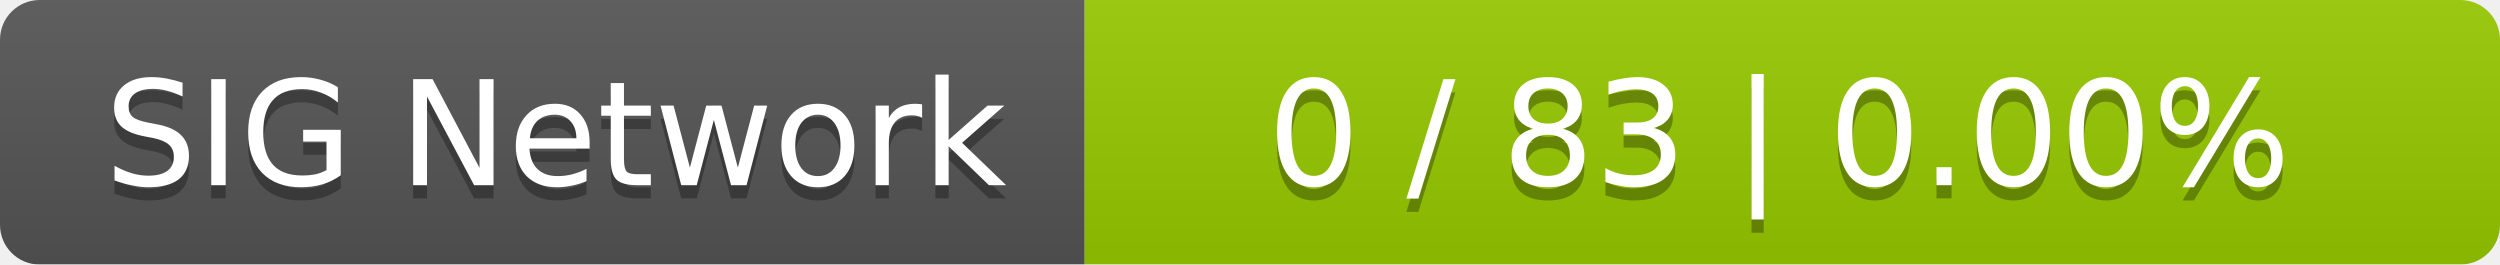
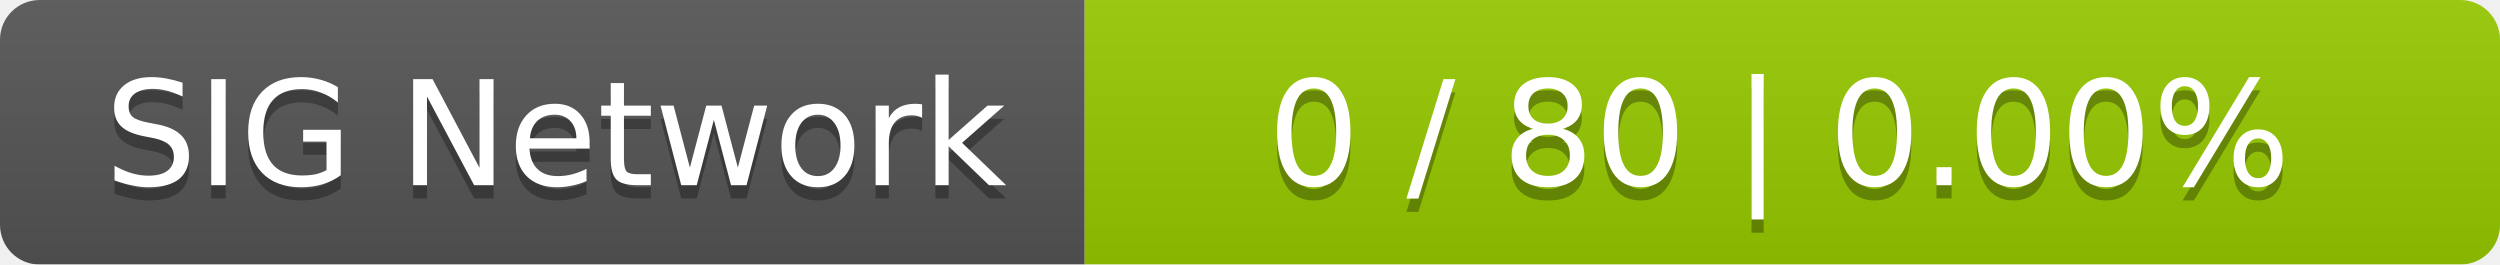
<svg xmlns="http://www.w3.org/2000/svg" width="189" height="20">
  <linearGradient id="smooth" x2="0" y2="100%">
    <stop offset="0" stop-color="#bbb" stop-opacity=".1" />
    <stop offset="1" stop-opacity=".1" />
  </linearGradient>
  <mask id="round">
    <rect width="189" height="20" rx="3" fill="#fff" />
  </mask>
  <g mask="url(#round)">
    <rect width="82" height="20" fill="#555" />
    <rect x="82" width="107" height="20" fill="#97ca00" />
    <rect width="189" height="20" fill="url(#smooth)" />
  </g>
  <g fill="#fff" text-anchor="middle" font-family="DejaVu Sans,Verdana,Geneva,sans-serif" font-size="11">
    <text x="42" y="15" fill="#010101" fill-opacity=".3">SIG Network</text>
    <text x="42" y="14">SIG Network</text>
-     <text x="134.5" y="15" fill="#010101" fill-opacity=".3">0 / 83    |    0.00%</text>
-     <text x="134.5" y="14">0 / 83    |    0.00%</text>
+     <text x="134.5" y="15" fill="#010101" fill-opacity=".3">0 / 80    |    0.00%</text>
+     <text x="134.5" y="14">0 / 80    |    0.00%</text>
  </g>
</svg>
